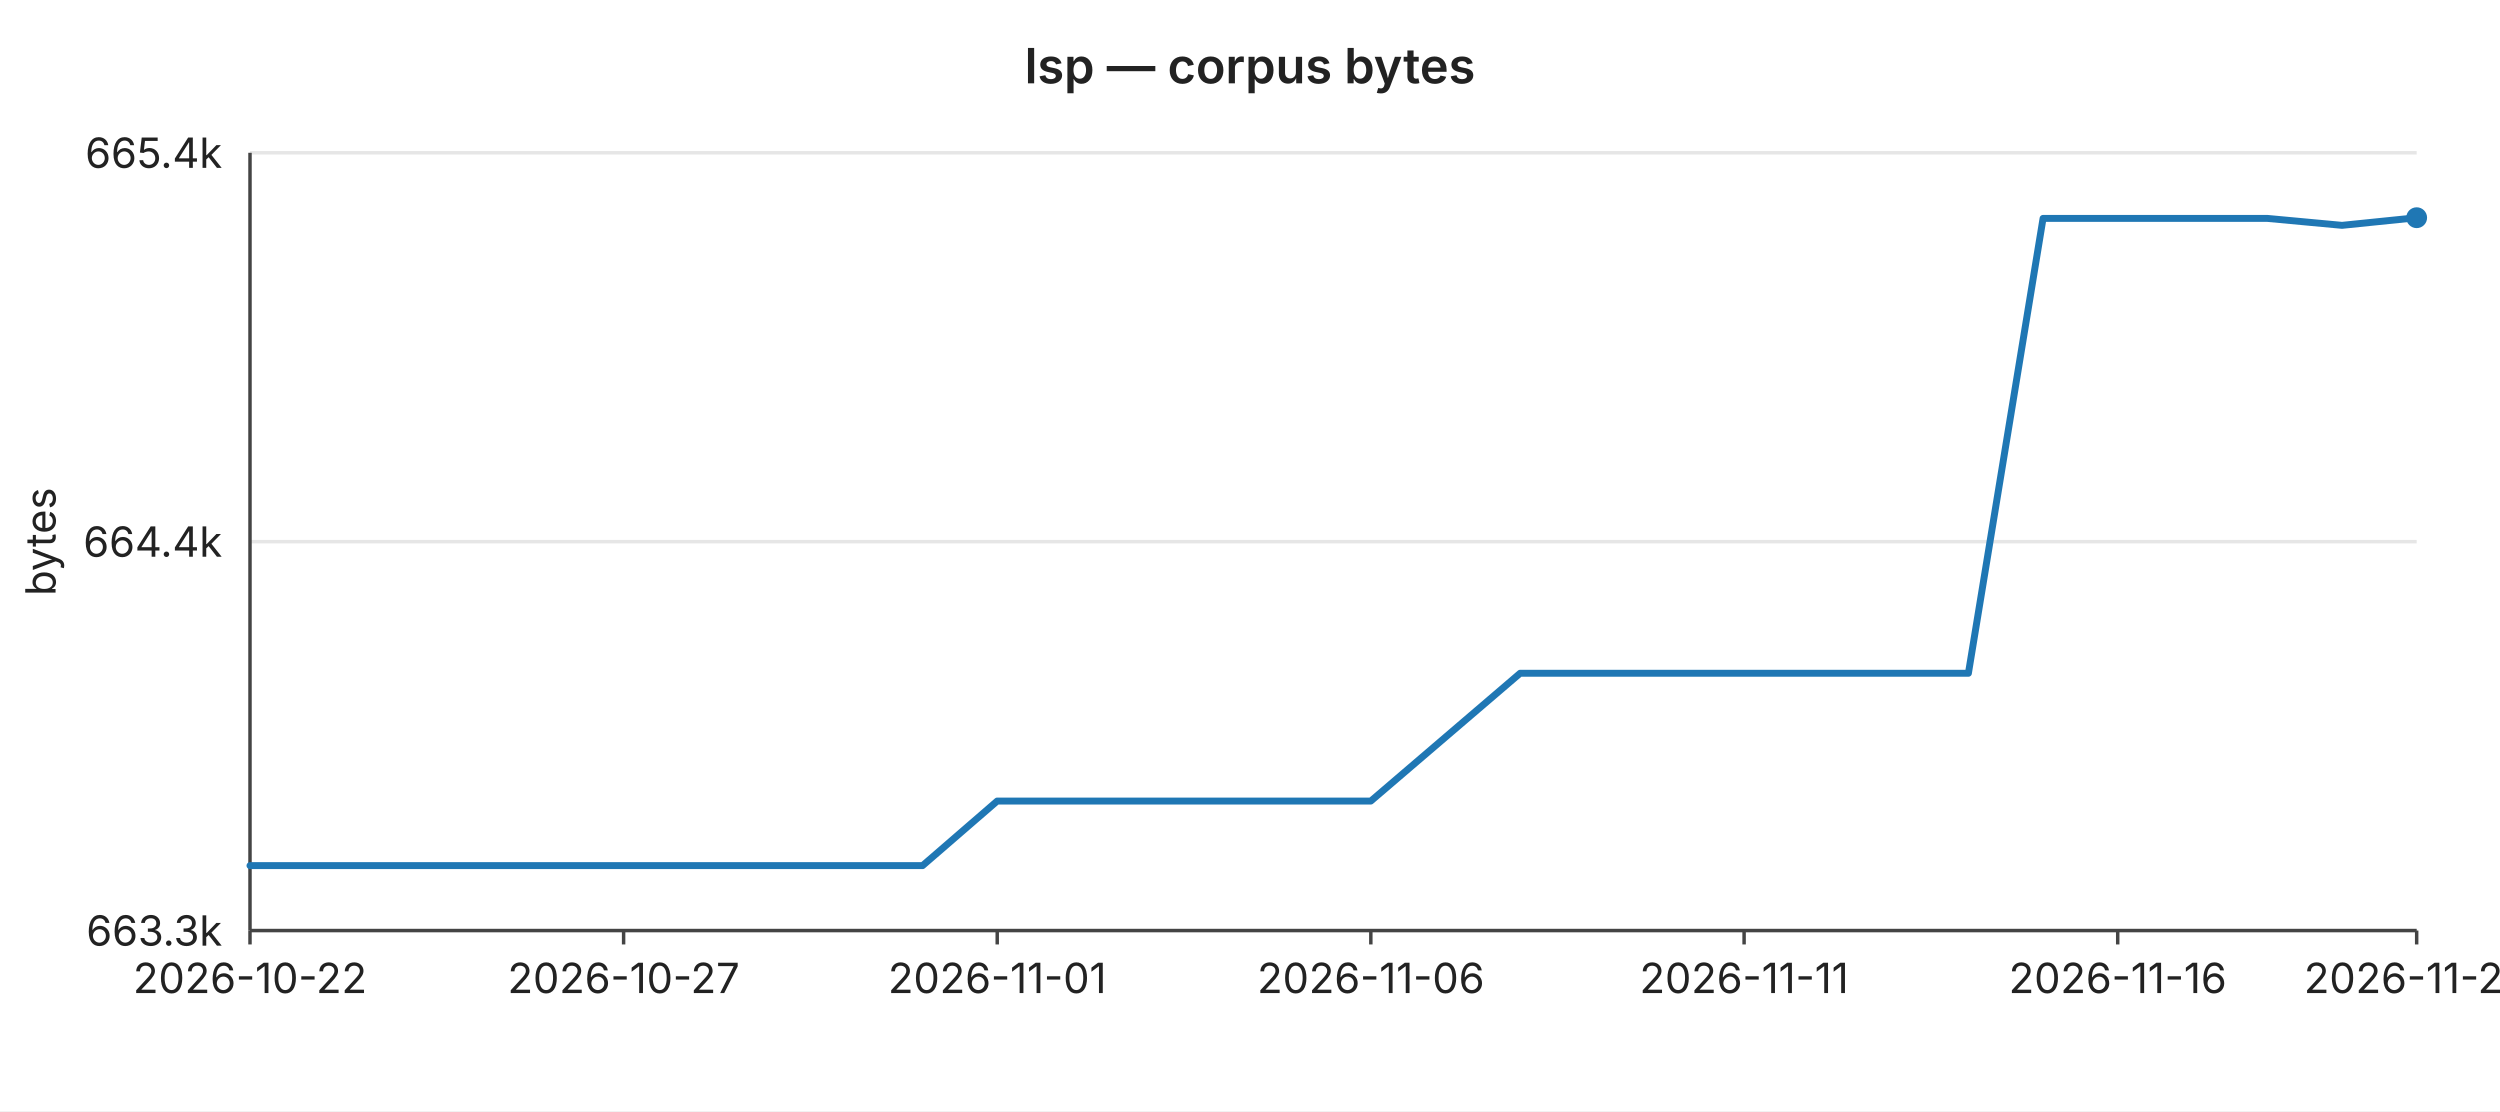
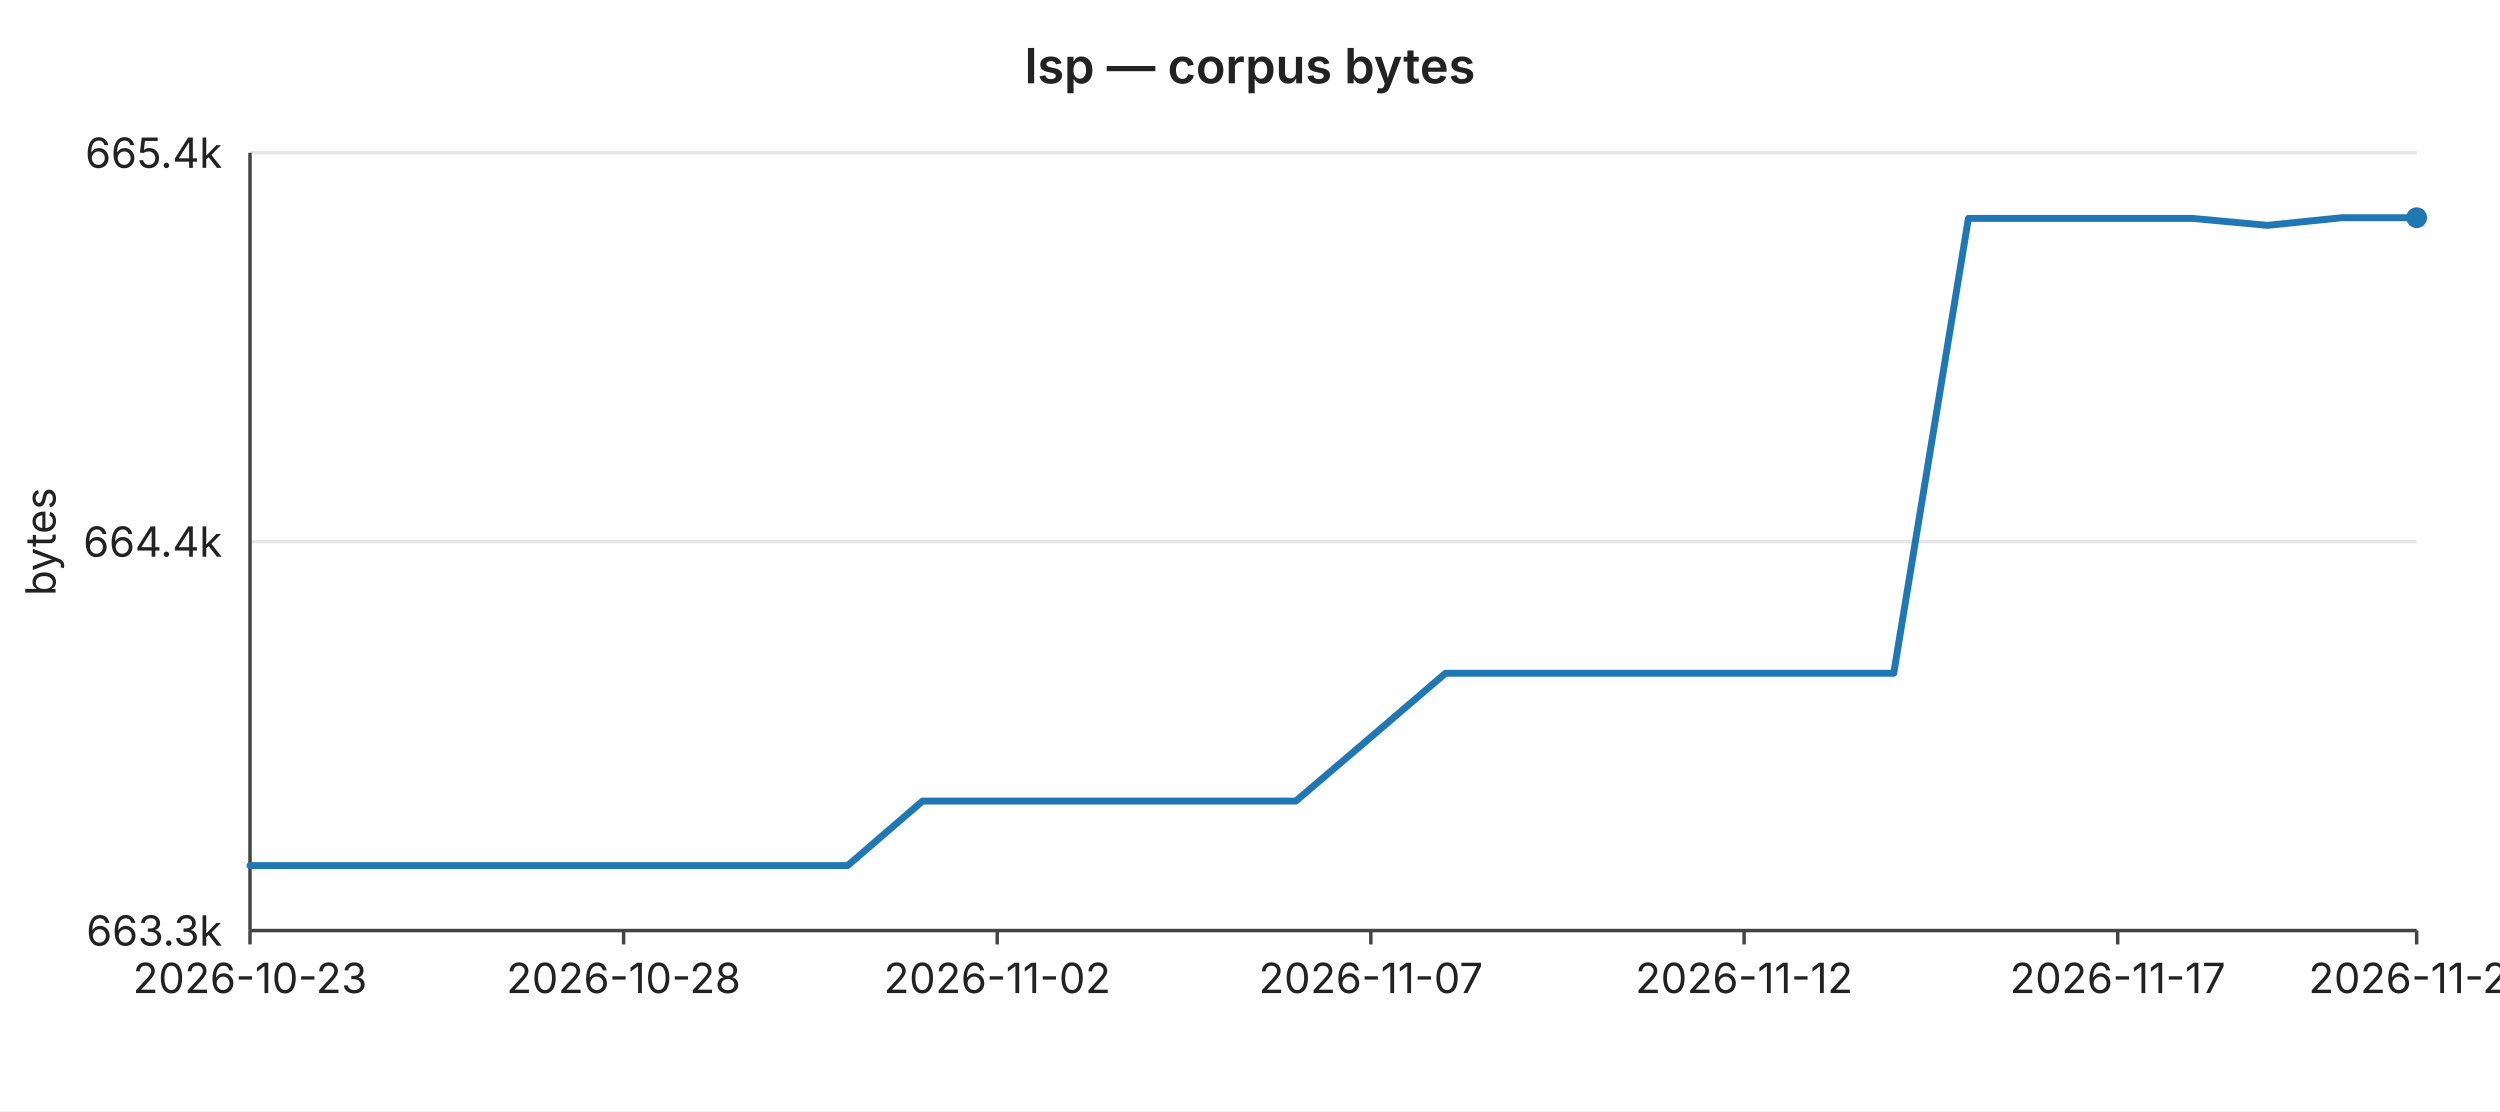
<svg xmlns="http://www.w3.org/2000/svg" width="720" height="320" viewBox="0 0 720 320" font-family="-apple-system,BlinkMacSystemFont,Segoe UI,sans-serif" font-size="12">
  <rect width="720" height="320" fill="#ffffff" />
  <text x="360" y="24" text-anchor="middle" font-size="14" font-weight="600" fill="#222">lsp — corpus bytes</text>
  <line x1="72" y1="44.0" x2="696" y2="44.0" stroke="#e6e6e6" stroke-width="1" />
  <text x="64" y="44.0" text-anchor="end" dominant-baseline="middle" fill="#222">665.4k</text>
  <line x1="72" y1="156.0" x2="696" y2="156.0" stroke="#e6e6e6" stroke-width="1" />
  <text x="64" y="156.0" text-anchor="end" dominant-baseline="middle" fill="#222">664.4k</text>
  <line x1="72" y1="268.0" x2="696" y2="268.0" stroke="#e6e6e6" stroke-width="1" />
  <text x="64" y="268.0" text-anchor="end" dominant-baseline="middle" fill="#222">663.3k</text>
  <text x="16" y="156" text-anchor="middle" fill="#222" transform="rotate(-90 16 156)">bytes</text>
  <line x1="72" y1="44" x2="72" y2="268" stroke="#444" stroke-width="1" />
  <line x1="72" y1="268" x2="696" y2="268" stroke="#444" stroke-width="1" />
  <line x1="72.0" y1="268" x2="72.0" y2="272" stroke="#444" stroke-width="1" />
-   <text x="72.0" y="286" text-anchor="middle" fill="#222">2026-10-22</text>
+   <text x="72.0" y="286" text-anchor="middle" fill="#222">2026-10-23</text>
  <line x1="179.6" y1="268" x2="179.6" y2="272" stroke="#444" stroke-width="1" />
-   <text x="179.6" y="286" text-anchor="middle" fill="#222">2026-10-27</text>
+   <text x="179.6" y="286" text-anchor="middle" fill="#222">2026-10-28</text>
  <line x1="287.2" y1="268" x2="287.2" y2="272" stroke="#444" stroke-width="1" />
-   <text x="287.2" y="286" text-anchor="middle" fill="#222">2026-11-01</text>
+   <text x="287.2" y="286" text-anchor="middle" fill="#222">2026-11-02</text>
  <line x1="394.8" y1="268" x2="394.8" y2="272" stroke="#444" stroke-width="1" />
-   <text x="394.8" y="286" text-anchor="middle" fill="#222">2026-11-06</text>
+   <text x="394.8" y="286" text-anchor="middle" fill="#222">2026-11-07</text>
  <line x1="502.3" y1="268" x2="502.3" y2="272" stroke="#444" stroke-width="1" />
-   <text x="502.3" y="286" text-anchor="middle" fill="#222">2026-11-11</text>
+   <text x="502.3" y="286" text-anchor="middle" fill="#222">2026-11-12</text>
  <line x1="609.9" y1="268" x2="609.9" y2="272" stroke="#444" stroke-width="1" />
-   <text x="609.9" y="286" text-anchor="middle" fill="#222">2026-11-16</text>
+   <text x="609.9" y="286" text-anchor="middle" fill="#222">2026-11-17</text>
  <line x1="696.0" y1="268" x2="696.0" y2="272" stroke="#444" stroke-width="1" />
-   <text x="696.0" y="286" text-anchor="middle" fill="#222">2026-11-20</text>
-   <polyline fill="none" stroke="#1f77b4" stroke-width="2" stroke-linejoin="round" stroke-linecap="round" points="72.0,249.3 93.5,249.3 115.0,249.3 136.6,249.3 158.1,249.3 179.6,249.3 201.1,249.3 222.6,249.3 244.1,249.3 265.7,249.3 287.2,230.7 308.7,230.7 330.2,230.7 351.7,230.7 373.2,230.7 394.8,230.7 416.3,212.3 437.8,193.9 459.3,193.9 480.8,193.9 502.3,193.9 523.9,193.9 545.4,193.9 566.9,193.9 588.4,62.9 609.9,62.9 631.4,62.9 653.0,62.9 674.5,64.9 696.0,62.7" />
+   <text x="696.0" y="286" text-anchor="middle" fill="#222">2026-11-21</text>
+   <polyline fill="none" stroke="#1f77b4" stroke-width="2" stroke-linejoin="round" stroke-linecap="round" points="72.0,249.3 93.5,249.3 115.0,249.3 136.6,249.3 158.1,249.3 179.6,249.3 201.1,249.3 222.6,249.3 244.1,249.3 265.7,230.7 287.2,230.7 308.7,230.7 330.2,230.7 351.7,230.7 373.2,230.7 394.8,212.3 416.3,193.9 437.8,193.9 459.3,193.9 480.8,193.9 502.3,193.9 523.9,193.9 545.4,193.9 566.9,62.9 588.4,62.9 609.9,62.9 631.4,62.9 653.0,64.9 674.5,62.7 696.0,62.7" />
  <circle cx="696.0" cy="62.7" r="3" fill="#1f77b4" />
</svg>
